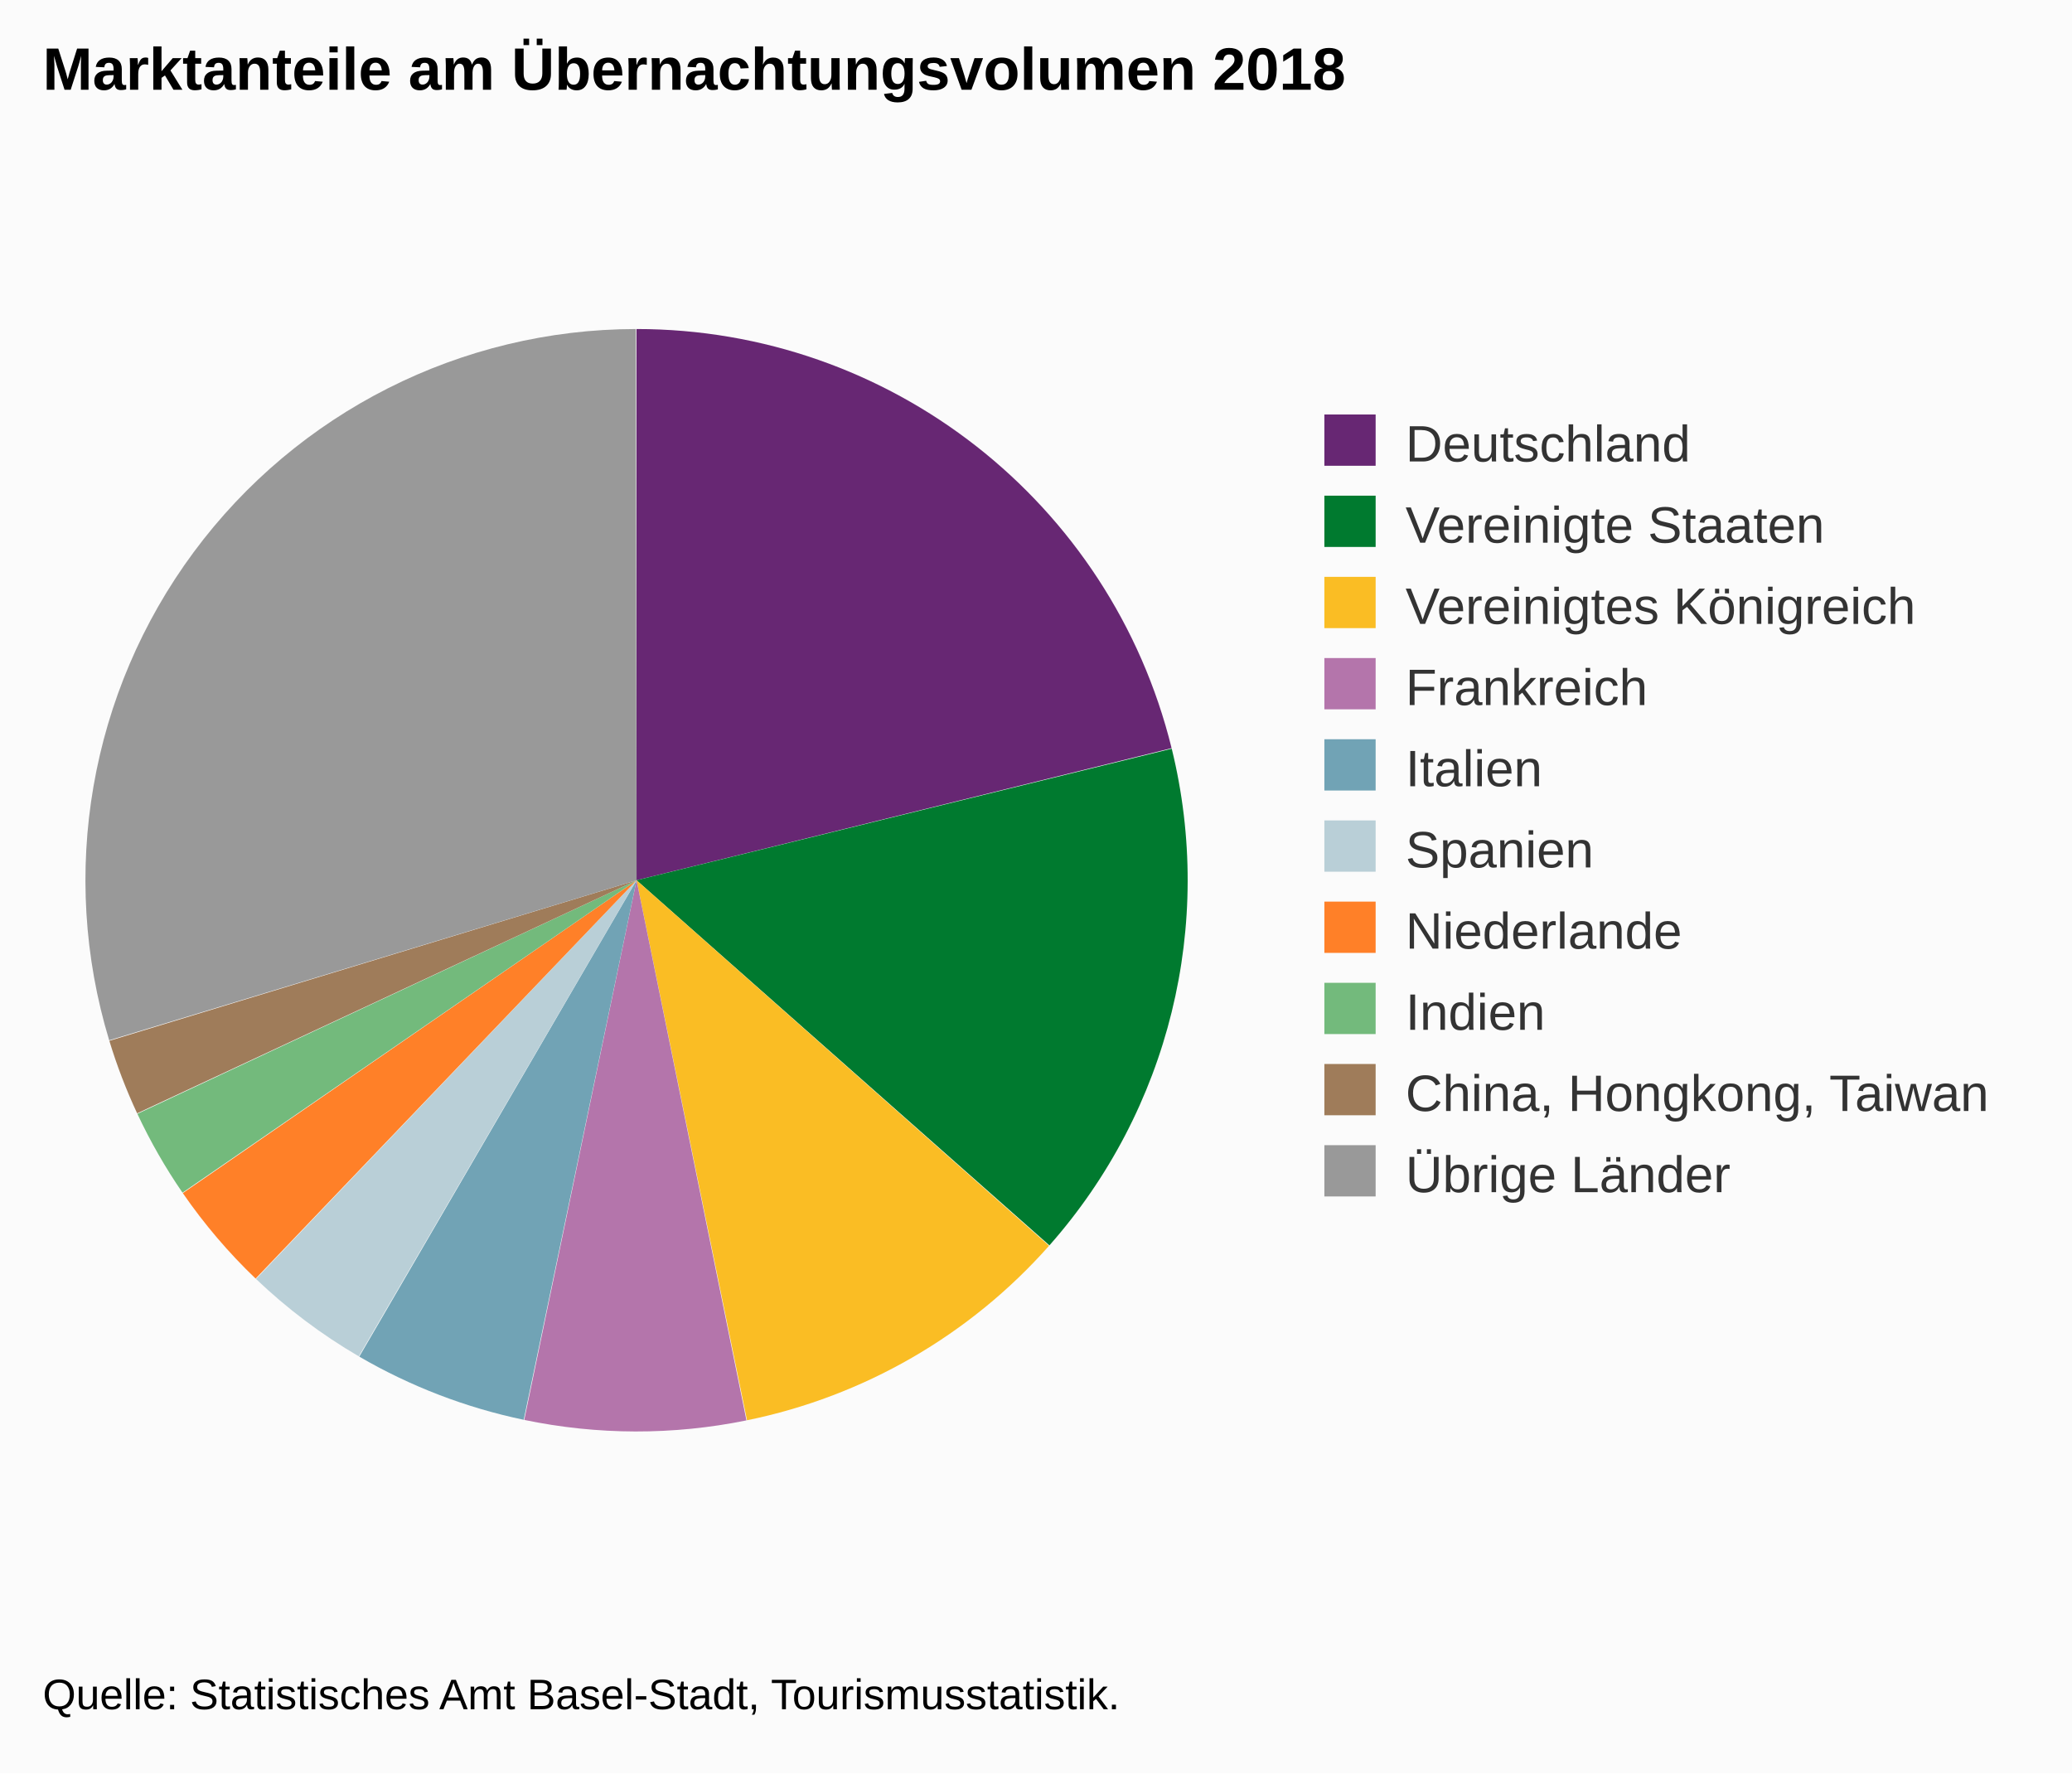
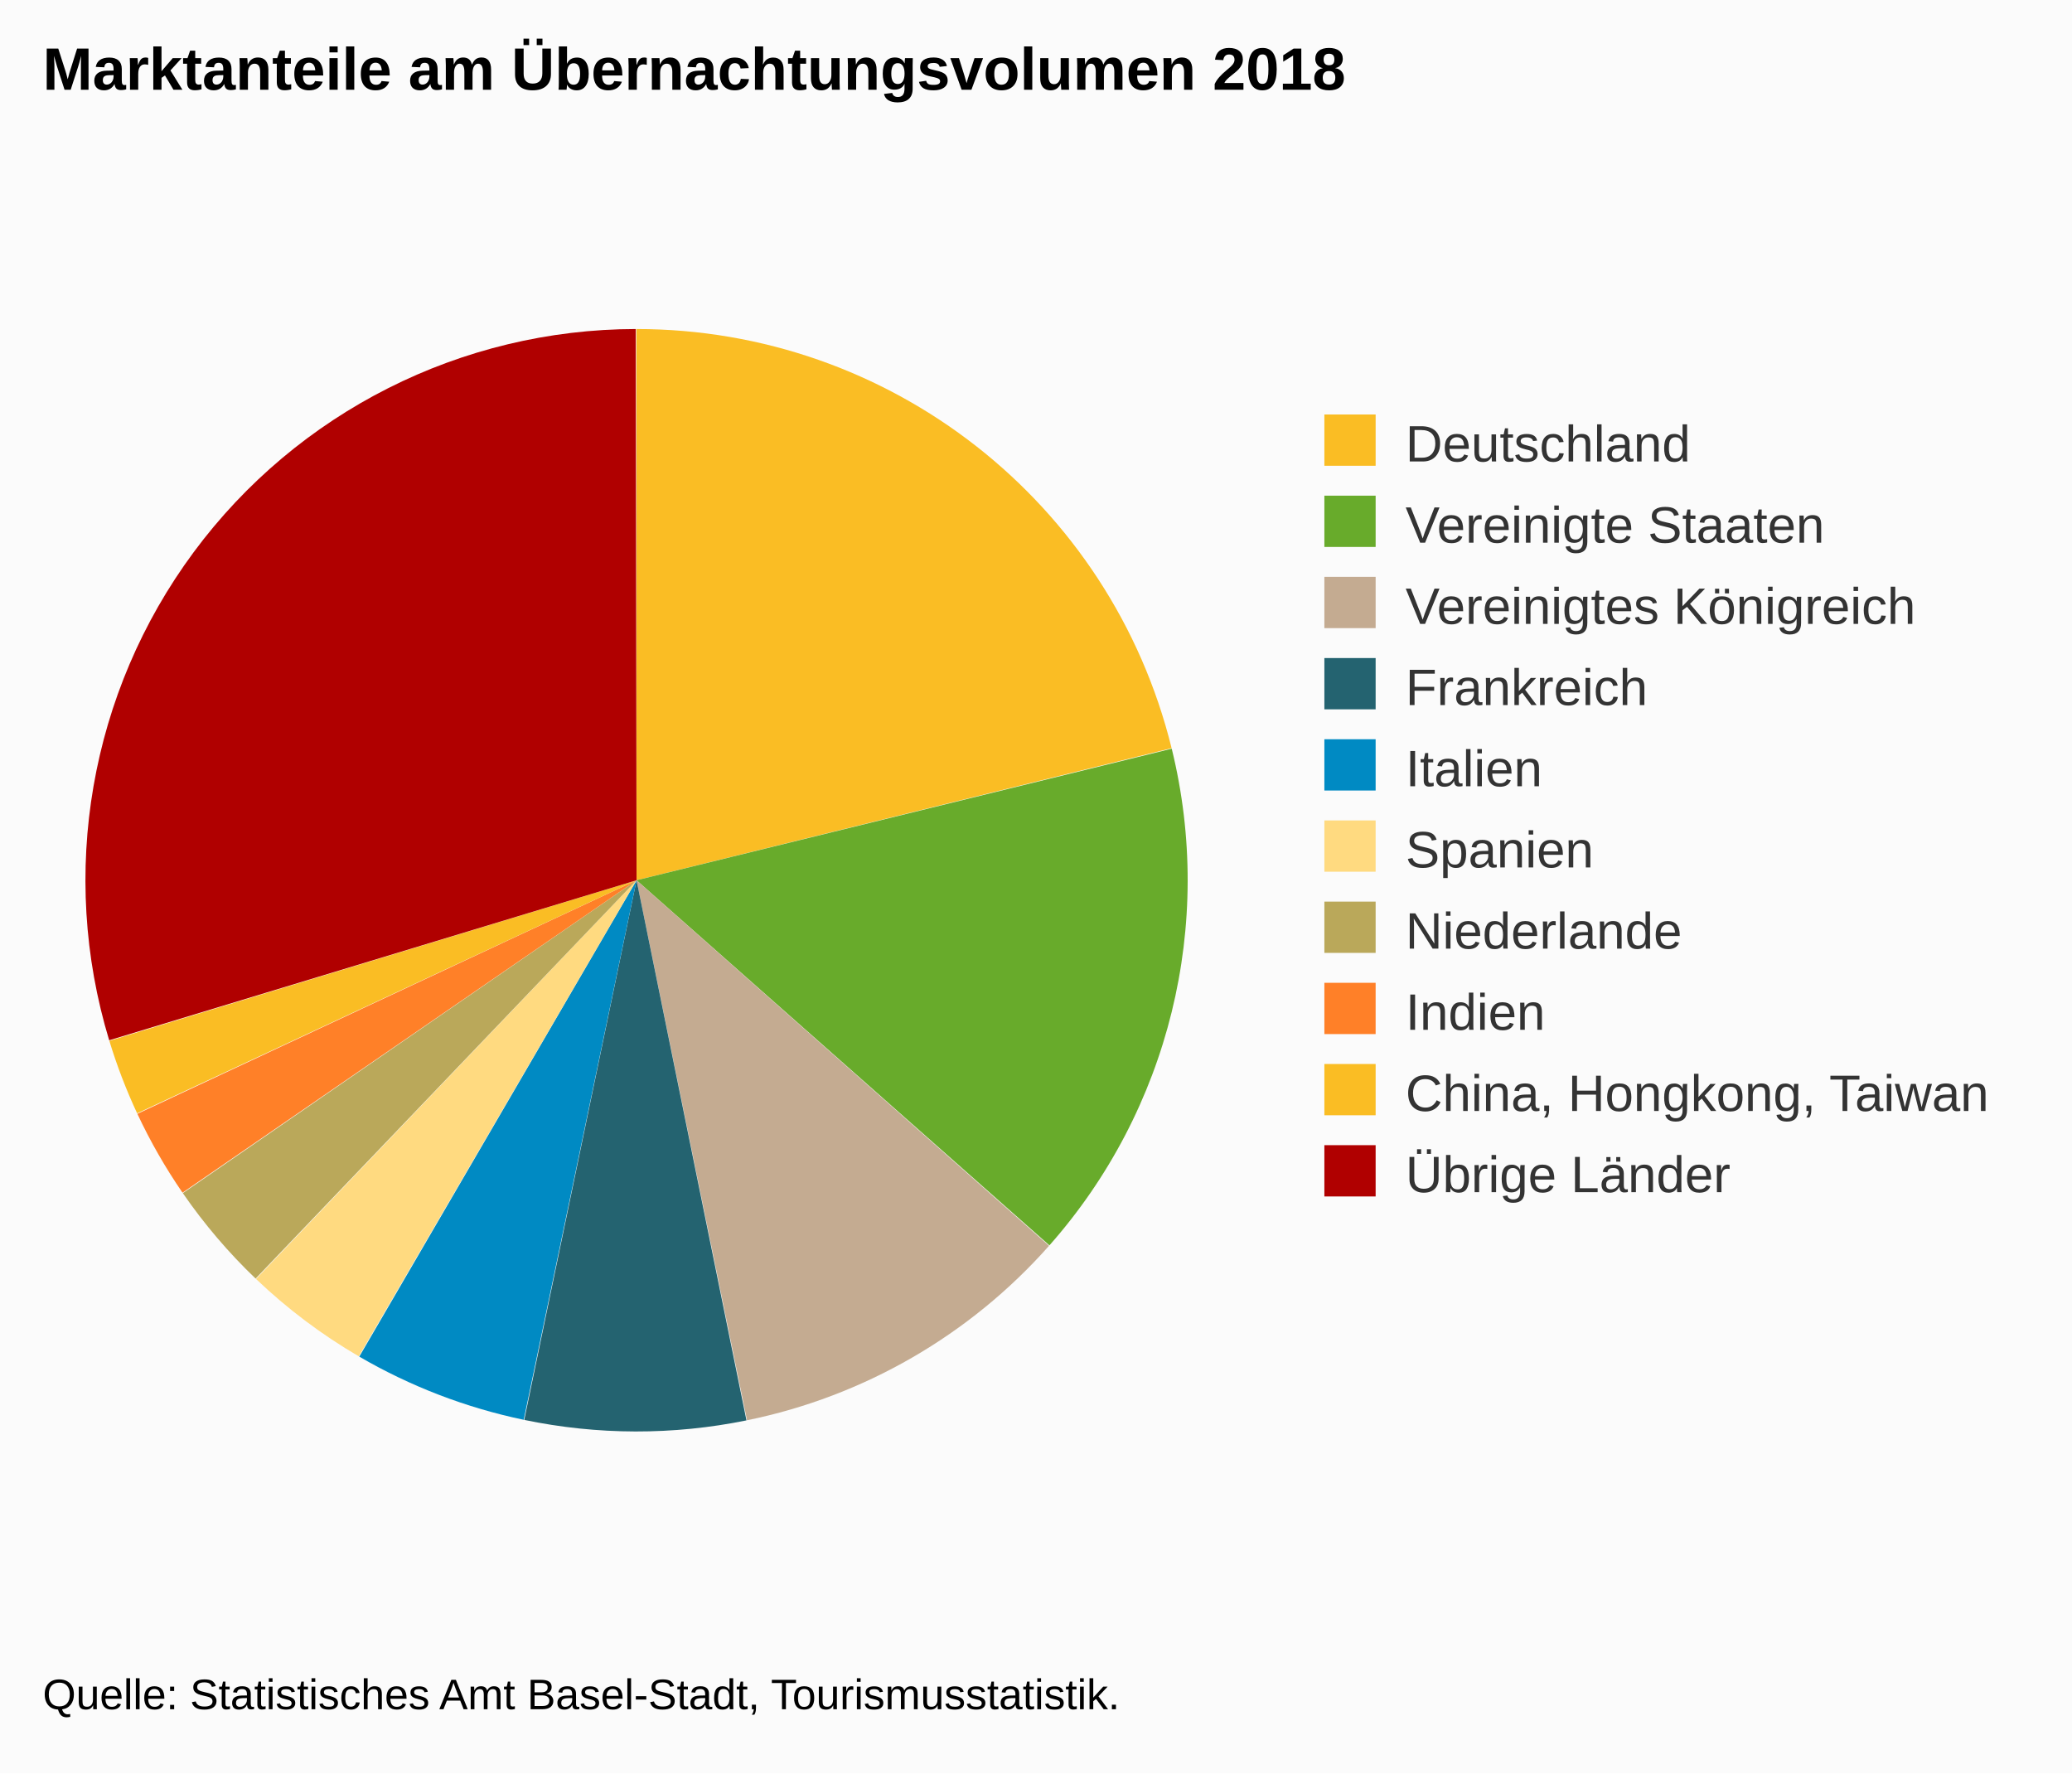
<svg xmlns="http://www.w3.org/2000/svg" version="1.1" class="highcharts-root" style="font-family:Arial;font-size:12px;" viewBox="0 0 485 415">
  <defs>
-     <clipPath id="highcharts-hq6gjbo-6">
+     <clipPath id="highcharts-lenlg5i-6">
      <rect x="0" y="0" width="278" height="329" fill="none" />
    </clipPath>
  </defs>
  <rect fill="#fbfbfb" class="highcharts-background" x="0" y="0" width="485" height="415" rx="0" ry="0" />
  <rect fill="none" class="highcharts-plot-background" x="10" y="41" width="278" height="329" />
  <g class="highcharts-pane-group" data-z-index="0" />
  <rect fill="none" class="highcharts-plot-border" data-z-index="1" x="10" y="41" width="278" height="329" />
  <g class="highcharts-series-group" data-z-index="3">
    <g data-z-index="0.1" class="highcharts-series highcharts-series-0 highcharts-pie-series " transform="translate(10,41) scale(1 1)">
-       <path fill="#672773" d="M 138.974 36 A 129 129 0 0 1 264.241 134.086 L 139 165 A 0 0 0 0 0 139 165 Z" transform="translate(0,0)" stroke-linejoin="round" class="highcharts-point highcharts-color-0" />
-       <path fill="#007a2f " d="M 264.272 134.211 A 129 129 0 0 1 235.642 250.448 L 139 165 A 0 0 0 0 0 139 165 Z" transform="translate(0,0)" stroke-linejoin="round" class="highcharts-point highcharts-color-1" />
-       <path fill="#fabd24" d="M 235.556 250.544 A 129 129 0 0 1 164.855 291.382 L 139 165 A 0 0 0 0 0 139 165 Z" transform="translate(0,0)" stroke-linejoin="round" class="highcharts-point highcharts-color-2" />
-       <path fill="#b475ab" d="M 164.729 291.408 A 129 129 0 0 1 112.714 291.294 L 139 165 A 0 0 0 0 0 139 165 Z" transform="translate(0,0)" stroke-linejoin="round" class="highcharts-point highcharts-color-3" />
-       <path fill="#71a3b5" d="M 112.588 291.267 A 129 129 0 0 1 74.098 276.484 L 139 165 A 0 0 0 0 0 139 165 Z" transform="translate(0,0)" stroke-linejoin="round" class="highcharts-point highcharts-color-4" />
-       <path fill="#b9cfd7" d="M 73.986 276.419 A 129 129 0 0 1 49.923 258.308 L 139 165 A 0 0 0 0 0 139 165 Z" transform="translate(0,0)" stroke-linejoin="round" class="highcharts-point highcharts-color-5" />
-       <path fill="#ff8028 " d="M 49.83 258.219 A 129 129 0 0 1 32.794 238.221 L 139 165 A 0 0 0 0 0 139 165 Z" transform="translate(0,0)" stroke-linejoin="round" class="highcharts-point highcharts-color-6" />
-       <path fill="#73ba7c" d="M 32.721 238.115 A 129 129 0 0 1 22.155 219.665 L 139 165 A 0 0 0 0 0 139 165 Z" transform="translate(0,0)" stroke-linejoin="round" class="highcharts-point highcharts-color-7" />
-       <path fill="#9f7c5a" d="M 22.1 219.548 A 129 129 0 0 1 15.595 202.579 L 139 165 A 0 0 0 0 0 139 165 Z" transform="translate(0,0)" stroke-linejoin="round" class="highcharts-point highcharts-color-8" />
-       <path fill="#999999" d="M 15.557 202.455 A 129 129 0 0 1 138.821 36 L 139 165 A 0 0 0 0 0 139 165 Z" transform="translate(0,0)" stroke-linejoin="round" class="highcharts-point highcharts-color-9" />
+       <path fill="#FABD24" d="M 138.974 36 A 129 129 0 0 1 264.241 134.086 L 139 165 A 0 0 0 0 0 139 165 Z" transform="translate(0,0)" stroke-linejoin="round" class="highcharts-point highcharts-color-0" />
+       <path fill="#68AB2B" d="M 264.272 134.211 A 129 129 0 0 1 235.642 250.448 L 139 165 A 0 0 0 0 0 139 165 Z" transform="translate(0,0)" stroke-linejoin="round" class="highcharts-point highcharts-color-1" />
+       <path fill="#C4AB91" d="M 235.556 250.544 A 129 129 0 0 1 164.855 291.382 L 139 165 A 0 0 0 0 0 139 165 Z" transform="translate(0,0)" stroke-linejoin="round" class="highcharts-point highcharts-color-2" />
+       <path fill="#246370" d="M 164.729 291.408 A 129 129 0 0 1 112.714 291.294 L 139 165 A 0 0 0 0 0 139 165 Z" transform="translate(0,0)" stroke-linejoin="round" class="highcharts-point highcharts-color-3" />
+       <path fill="#008AC3" d="M 112.588 291.267 A 129 129 0 0 1 74.098 276.484 L 139 165 A 0 0 0 0 0 139 165 Z" transform="translate(0,0)" stroke-linejoin="round" class="highcharts-point highcharts-color-4" />
+       <path fill="#FFDA80" d="M 73.986 276.419 A 129 129 0 0 1 49.923 258.308 L 139 165 A 0 0 0 0 0 139 165 Z" transform="translate(0,0)" stroke-linejoin="round" class="highcharts-point highcharts-color-5" />
+       <path fill="#BAA85A" d="M 49.83 258.219 A 129 129 0 0 1 32.794 238.221 L 139 165 A 0 0 0 0 0 139 165 Z" transform="translate(0,0)" stroke-linejoin="round" class="highcharts-point highcharts-color-6" />
+       <path fill="#FF8028" d="M 32.721 238.115 A 129 129 0 0 1 22.155 219.665 L 139 165 A 0 0 0 0 0 139 165 Z" transform="translate(0,0)" stroke-linejoin="round" class="highcharts-point highcharts-color-7" />
+       <path fill="#FABD24" d="M 22.1 219.548 A 129 129 0 0 1 15.595 202.579 L 139 165 A 0 0 0 0 0 139 165 Z" transform="translate(0,0)" stroke-linejoin="round" class="highcharts-point highcharts-color-8" />
+       <path fill="#B00000" d="M 15.557 202.455 A 129 129 0 0 1 138.821 36 L 139 165 A 0 0 0 0 0 139 165 Z" transform="translate(0,0)" stroke-linejoin="round" class="highcharts-point highcharts-color-9" />
    </g>
    <g data-z-index="0.1" class="highcharts-markers highcharts-series-0 highcharts-pie-series " transform="translate(10,41) scale(1 1)" />
  </g>
  <text x="10" text-anchor="start" class="highcharts-title" data-z-index="4" style="color:#000000;font-size:14px;font-weight:bold;fill:#000000;" y="21">
    <tspan>Marktanteile am Übernachtungsvolumen 2018</tspan>
  </text>
  <text x="10" text-anchor="start" class="highcharts-subtitle" data-z-index="4" style="color:#000000;font-size:12px;font-weight:normal;font-family:Arial;fill:#000000;" y="40" />
  <g class="highcharts-legend" data-z-index="7" transform="translate(300,90)">
    <rect fill="none" class="highcharts-legend-box" rx="0" ry="0" x="0" y="0" width="174" height="201" visibility="visible" />
    <g data-z-index="1">
      <g>
        <g class="highcharts-legend-item highcharts-pie-series highcharts-color-0" data-z-index="1" transform="translate(8,3)">
          <text x="21" style="color:#333333;font-size:12px;font-weight:normal;cursor:pointer;fill:#333333;" text-anchor="start" data-z-index="2" y="15">
            <tspan>Deutschland</tspan>
          </text>
-           <rect x="2" y="4" width="12" height="12" fill="#672773" class="highcharts-point" data-z-index="3" />
+           <rect x="2" y="4" width="12" height="12" fill="#FABD24" class="highcharts-point" data-z-index="3" />
        </g>
        <g class="highcharts-legend-item highcharts-pie-series highcharts-color-1" data-z-index="1" transform="translate(8,22)">
          <text x="21" y="15" style="color:#333333;font-size:12px;font-weight:normal;cursor:pointer;fill:#333333;" text-anchor="start" data-z-index="2">
            <tspan>Vereinigte Staaten</tspan>
          </text>
-           <rect x="2" y="4" width="12" height="12" fill="#007a2f " class="highcharts-point" data-z-index="3" />
+           <rect x="2" y="4" width="12" height="12" fill="#68AB2B" class="highcharts-point" data-z-index="3" />
        </g>
        <g class="highcharts-legend-item highcharts-pie-series highcharts-color-2" data-z-index="1" transform="translate(8,41)">
          <text x="21" y="15" style="color:#333333;font-size:12px;font-weight:normal;cursor:pointer;fill:#333333;" text-anchor="start" data-z-index="2">
            <tspan>Vereinigtes Königreich</tspan>
          </text>
-           <rect x="2" y="4" width="12" height="12" fill="#fabd24" class="highcharts-point" data-z-index="3" />
+           <rect x="2" y="4" width="12" height="12" fill="#C4AB91" class="highcharts-point" data-z-index="3" />
        </g>
        <g class="highcharts-legend-item highcharts-pie-series highcharts-color-3" data-z-index="1" transform="translate(8,60)">
          <text x="21" y="15" style="color:#333333;font-size:12px;font-weight:normal;cursor:pointer;fill:#333333;" text-anchor="start" data-z-index="2">
            <tspan>Frankreich</tspan>
          </text>
-           <rect x="2" y="4" width="12" height="12" fill="#b475ab" class="highcharts-point" data-z-index="3" />
+           <rect x="2" y="4" width="12" height="12" fill="#246370" class="highcharts-point" data-z-index="3" />
        </g>
        <g class="highcharts-legend-item highcharts-pie-series highcharts-color-4" data-z-index="1" transform="translate(8,79)">
          <text x="21" y="15" style="color:#333333;font-size:12px;font-weight:normal;cursor:pointer;fill:#333333;" text-anchor="start" data-z-index="2">
            <tspan>Italien</tspan>
          </text>
-           <rect x="2" y="4" width="12" height="12" fill="#71a3b5" class="highcharts-point" data-z-index="3" />
+           <rect x="2" y="4" width="12" height="12" fill="#008AC3" class="highcharts-point" data-z-index="3" />
        </g>
        <g class="highcharts-legend-item highcharts-pie-series highcharts-color-5" data-z-index="1" transform="translate(8,98)">
          <text x="21" y="15" style="color:#333333;font-size:12px;font-weight:normal;cursor:pointer;fill:#333333;" text-anchor="start" data-z-index="2">
            <tspan>Spanien</tspan>
          </text>
-           <rect x="2" y="4" width="12" height="12" fill="#b9cfd7" class="highcharts-point" data-z-index="3" />
+           <rect x="2" y="4" width="12" height="12" fill="#FFDA80" class="highcharts-point" data-z-index="3" />
        </g>
        <g class="highcharts-legend-item highcharts-pie-series highcharts-color-6" data-z-index="1" transform="translate(8,117)">
          <text x="21" y="15" style="color:#333333;font-size:12px;font-weight:normal;cursor:pointer;fill:#333333;" text-anchor="start" data-z-index="2">
            <tspan>Niederlande</tspan>
          </text>
-           <rect x="2" y="4" width="12" height="12" fill="#ff8028 " class="highcharts-point" data-z-index="3" />
+           <rect x="2" y="4" width="12" height="12" fill="#BAA85A" class="highcharts-point" data-z-index="3" />
        </g>
        <g class="highcharts-legend-item highcharts-pie-series highcharts-color-7" data-z-index="1" transform="translate(8,136)">
          <text x="21" y="15" style="color:#333333;font-size:12px;font-weight:normal;cursor:pointer;fill:#333333;" text-anchor="start" data-z-index="2">
            <tspan>Indien</tspan>
          </text>
-           <rect x="2" y="4" width="12" height="12" fill="#73ba7c" class="highcharts-point" data-z-index="3" />
+           <rect x="2" y="4" width="12" height="12" fill="#FF8028" class="highcharts-point" data-z-index="3" />
        </g>
        <g class="highcharts-legend-item highcharts-pie-series highcharts-color-8" data-z-index="1" transform="translate(8,155)">
          <text x="21" y="15" style="color:#333333;font-size:12px;font-weight:normal;cursor:pointer;fill:#333333;" text-anchor="start" data-z-index="2">
            <tspan>China, Hongkong, Taiwan</tspan>
          </text>
-           <rect x="2" y="4" width="12" height="12" fill="#9f7c5a" class="highcharts-point" data-z-index="3" />
+           <rect x="2" y="4" width="12" height="12" fill="#FABD24" class="highcharts-point" data-z-index="3" />
        </g>
        <g class="highcharts-legend-item highcharts-pie-series highcharts-color-9" data-z-index="1" transform="translate(8,174)">
          <text x="21" y="15" style="color:#333333;font-size:12px;font-weight:normal;cursor:pointer;fill:#333333;" text-anchor="start" data-z-index="2">
            <tspan>Übrige Länder</tspan>
          </text>
-           <rect x="2" y="4" width="12" height="12" fill="#999999" class="highcharts-point" data-z-index="3" />
+           <rect x="2" y="4" width="12" height="12" fill="#B00000" class="highcharts-point" data-z-index="3" />
        </g>
      </g>
    </g>
  </g>
  <text x="10" class="highcharts-credits" text-anchor="start" data-z-index="8" style="cursor:default;color:#000000;font-size:10px;fill:#000000;" y="400">
    <tspan>Quelle: Statistisches Amt Basel-Stadt, Tourismusstatistik.</tspan>
  </text>
</svg>
